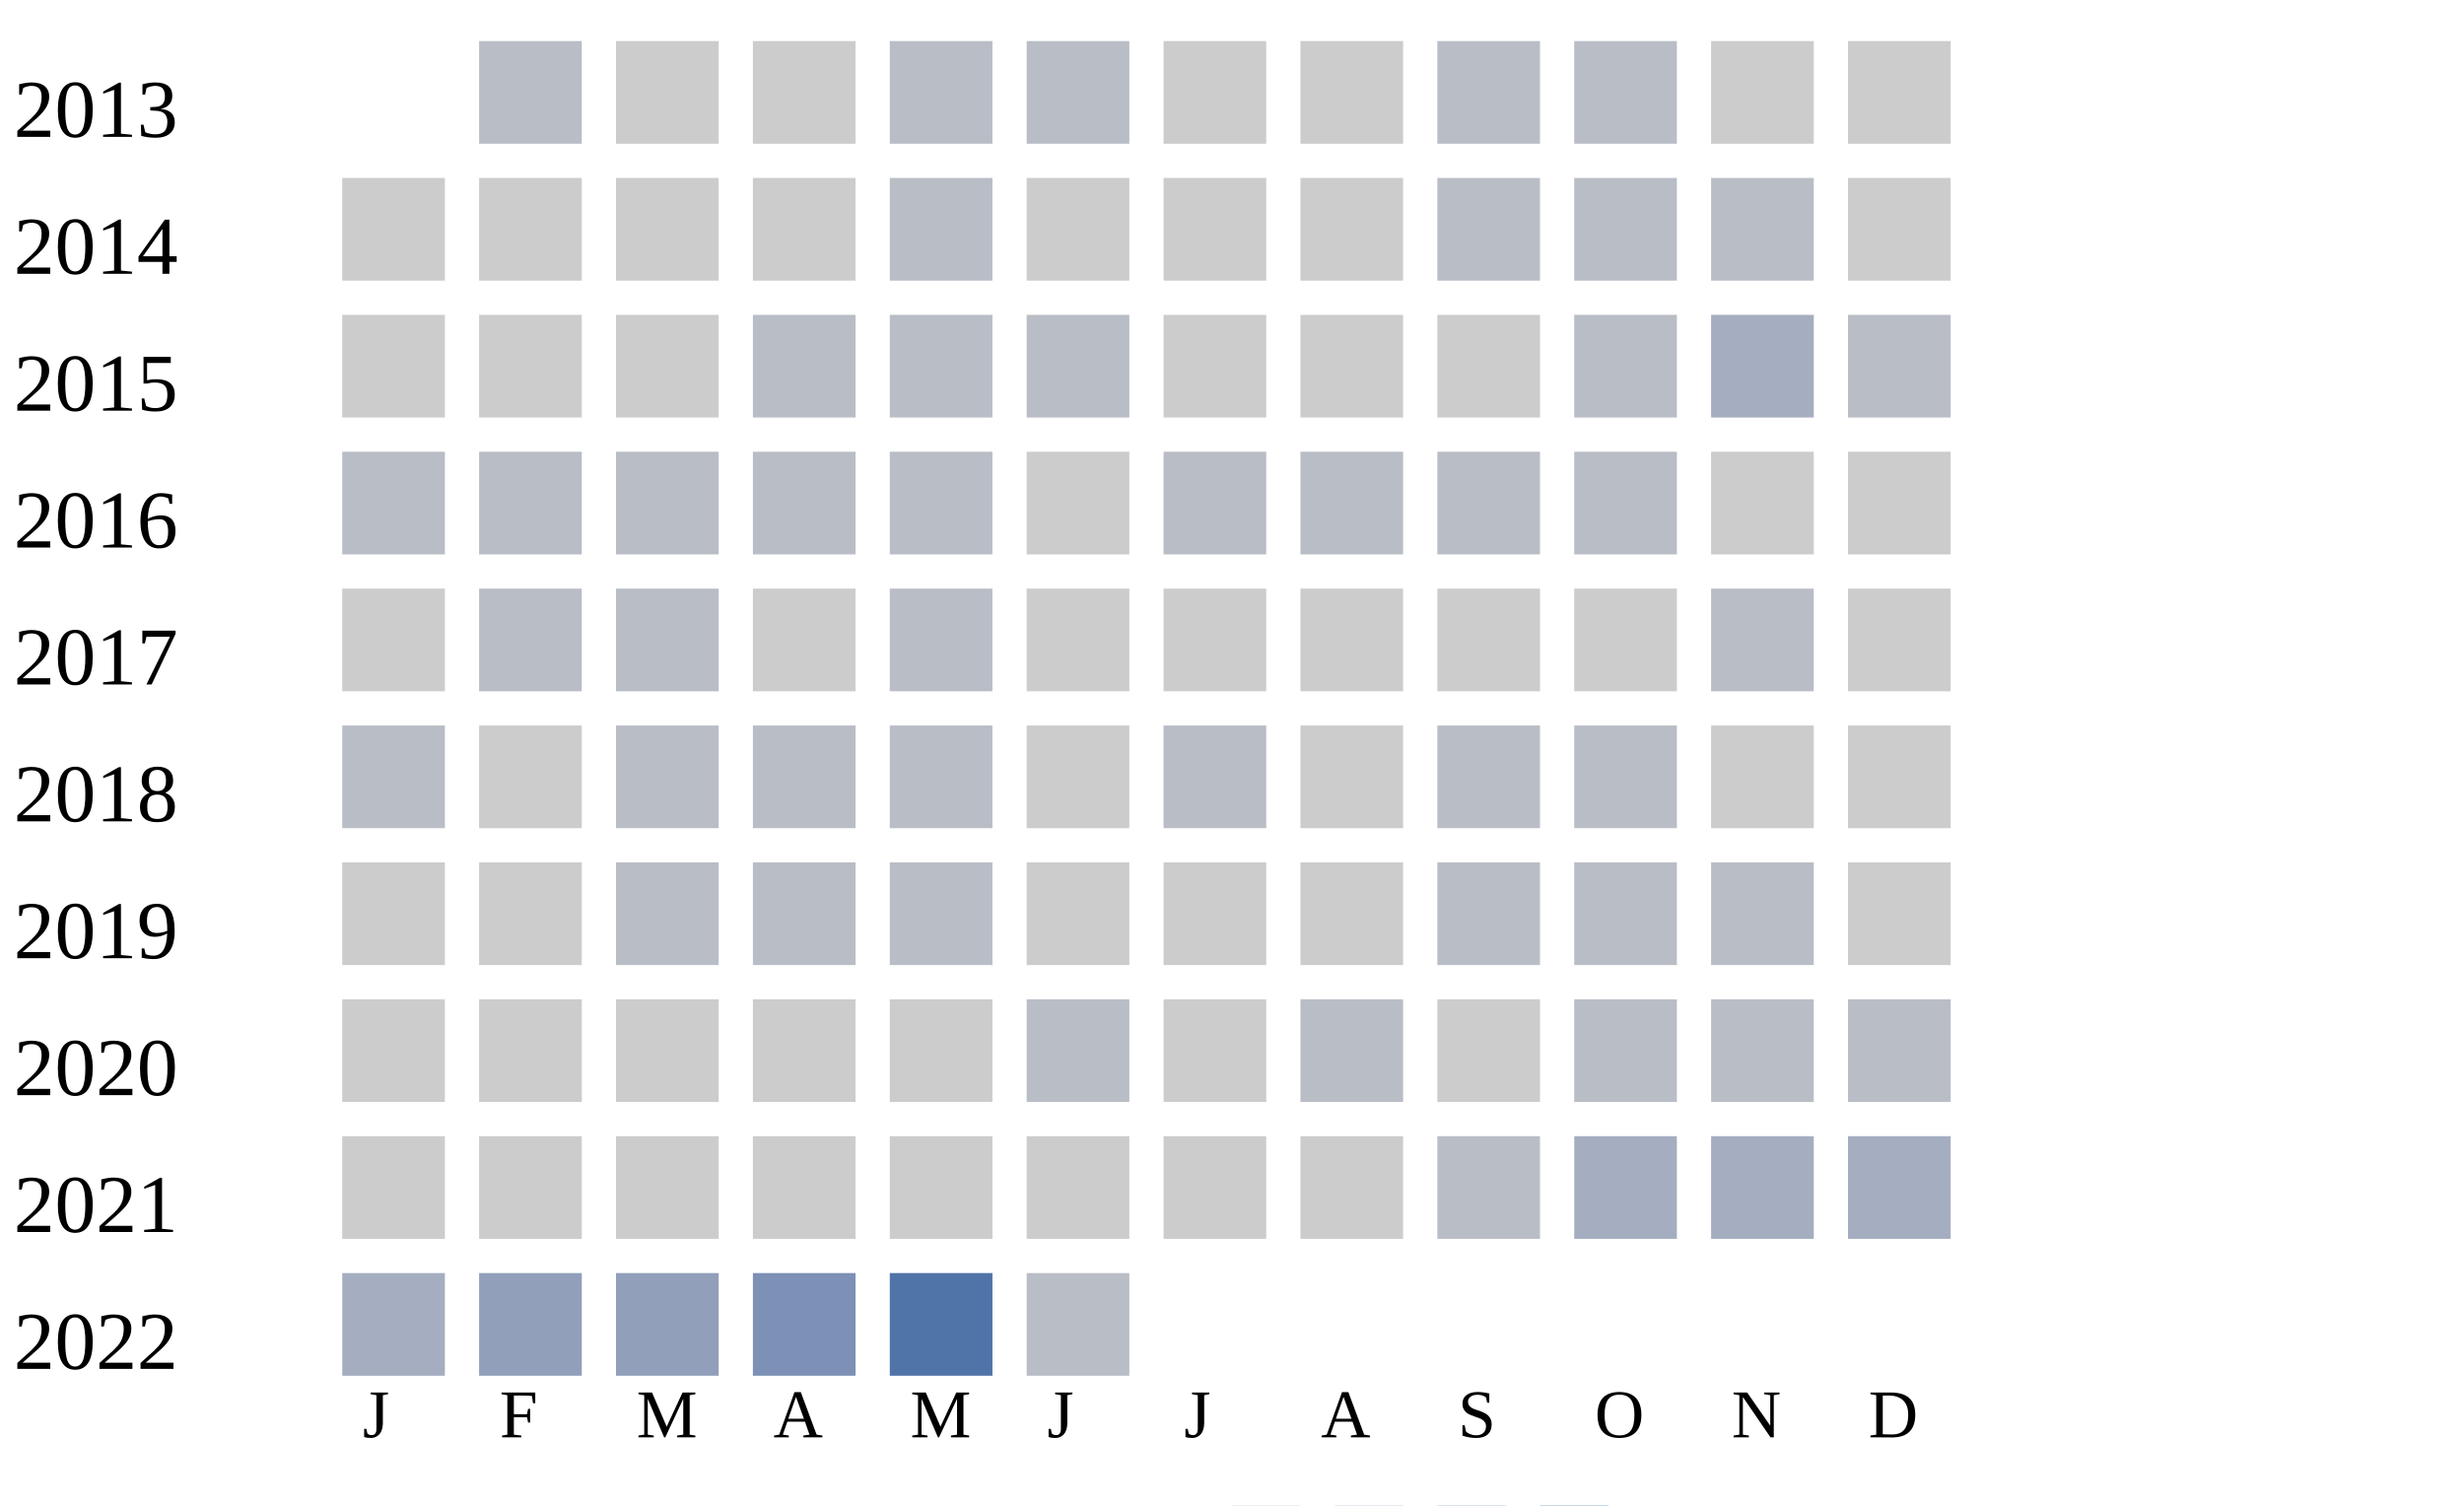
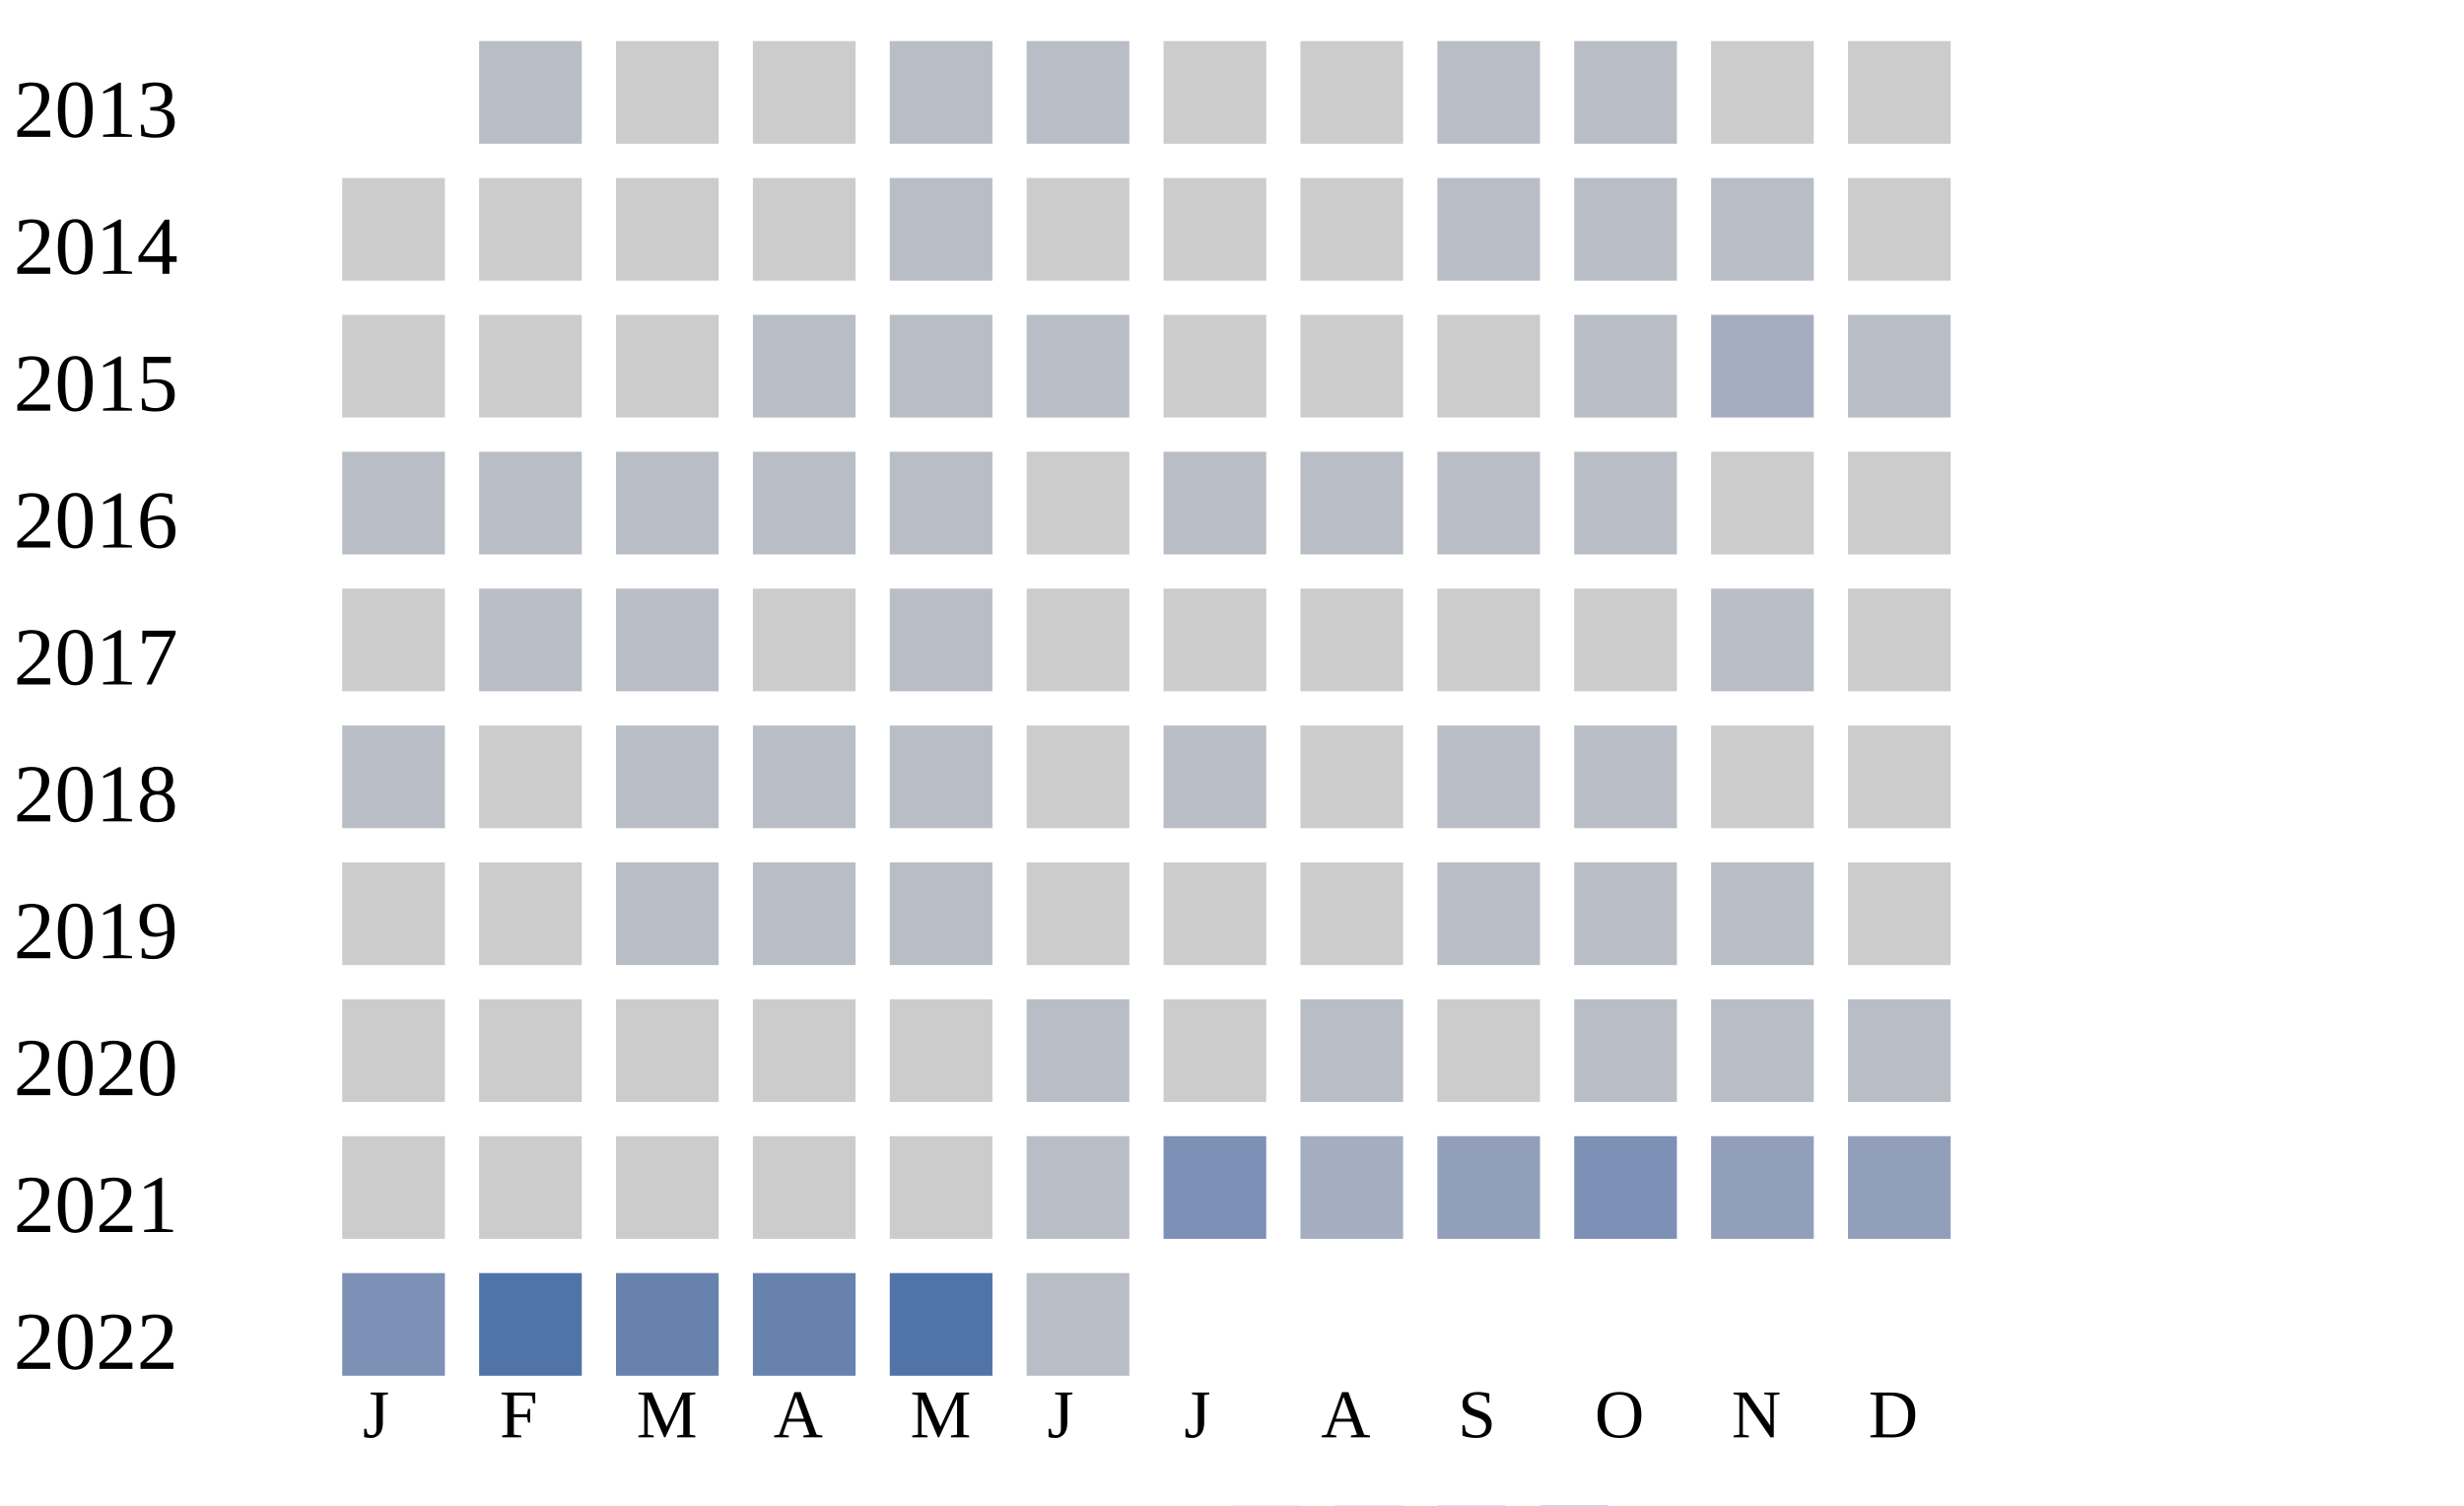
<svg xmlns="http://www.w3.org/2000/svg" width="360" height="220">
  <g transform="translate(0 0)">
    <text x="2" y="20">2013</text>
    <rect x="70" y="6" width="15" height="15" fill="#b9bdc6" />
    <rect x="90" y="6" width="15" height="15" fill="#cccccc" />
    <rect x="110" y="6" width="15" height="15" fill="#cccccc" />
    <rect x="130" y="6" width="15" height="15" fill="#b9bdc6" />
    <rect x="150" y="6" width="15" height="15" fill="#b9bdc6" />
    <rect x="170" y="6" width="15" height="15" fill="#cccccc" />
    <rect x="190" y="6" width="15" height="15" fill="#cccccc" />
    <rect x="210" y="6" width="15" height="15" fill="#b9bdc6" />
    <rect x="230" y="6" width="15" height="15" fill="#b9bdc6" />
    <rect x="250" y="6" width="15" height="15" fill="#cccccc" />
    <rect x="270" y="6" width="15" height="15" fill="#cccccc" />
  </g>
  <g transform="translate(0 20)">
    <text x="2" y="20">2014</text>
    <rect x="50" y="6" width="15" height="15" fill="#cccccc" />
    <rect x="70" y="6" width="15" height="15" fill="#cccccc" />
    <rect x="90" y="6" width="15" height="15" fill="#cccccc" />
    <rect x="110" y="6" width="15" height="15" fill="#cccccc" />
    <rect x="130" y="6" width="15" height="15" fill="#b9bdc6" />
    <rect x="150" y="6" width="15" height="15" fill="#cccccc" />
    <rect x="170" y="6" width="15" height="15" fill="#cccccc" />
    <rect x="190" y="6" width="15" height="15" fill="#cccccc" />
    <rect x="210" y="6" width="15" height="15" fill="#b9bdc6" />
    <rect x="230" y="6" width="15" height="15" fill="#b9bdc6" />
    <rect x="250" y="6" width="15" height="15" fill="#b9bdc6" />
    <rect x="270" y="6" width="15" height="15" fill="#cccccc" />
  </g>
  <g transform="translate(0 40)">
    <text x="2" y="20">2015</text>
    <rect x="50" y="6" width="15" height="15" fill="#cccccc" />
    <rect x="70" y="6" width="15" height="15" fill="#cccccc" />
    <rect x="90" y="6" width="15" height="15" fill="#cccccc" />
    <rect x="110" y="6" width="15" height="15" fill="#b9bdc6" />
    <rect x="130" y="6" width="15" height="15" fill="#b9bdc6" />
    <rect x="150" y="6" width="15" height="15" fill="#b9bdc6" />
    <rect x="170" y="6" width="15" height="15" fill="#cccccc" />
    <rect x="190" y="6" width="15" height="15" fill="#cccccc" />
    <rect x="210" y="6" width="15" height="15" fill="#cccccc" />
    <rect x="230" y="6" width="15" height="15" fill="#b9bdc6" />
    <rect x="250" y="6" width="15" height="15" fill="#a5aec0" />
    <rect x="270" y="6" width="15" height="15" fill="#b9bdc6" />
  </g>
  <g transform="translate(0 60)">
    <text x="2" y="20">2016</text>
    <rect x="50" y="6" width="15" height="15" fill="#b9bdc6" />
    <rect x="70" y="6" width="15" height="15" fill="#b9bdc6" />
    <rect x="90" y="6" width="15" height="15" fill="#b9bdc6" />
    <rect x="110" y="6" width="15" height="15" fill="#b9bdc6" />
    <rect x="130" y="6" width="15" height="15" fill="#b9bdc6" />
    <rect x="150" y="6" width="15" height="15" fill="#cccccc" />
    <rect x="170" y="6" width="15" height="15" fill="#b9bdc6" />
    <rect x="190" y="6" width="15" height="15" fill="#b9bdc6" />
    <rect x="210" y="6" width="15" height="15" fill="#b9bdc6" />
    <rect x="230" y="6" width="15" height="15" fill="#b9bdc6" />
    <rect x="250" y="6" width="15" height="15" fill="#cccccc" />
    <rect x="270" y="6" width="15" height="15" fill="#cccccc" />
  </g>
  <g transform="translate(0 80)">
    <text x="2" y="20">2017</text>
    <rect x="50" y="6" width="15" height="15" fill="#cccccc" />
    <rect x="70" y="6" width="15" height="15" fill="#b9bdc6" />
    <rect x="90" y="6" width="15" height="15" fill="#b9bdc6" />
    <rect x="110" y="6" width="15" height="15" fill="#cccccc" />
    <rect x="130" y="6" width="15" height="15" fill="#b9bdc6" />
    <rect x="150" y="6" width="15" height="15" fill="#cccccc" />
    <rect x="170" y="6" width="15" height="15" fill="#cccccc" />
    <rect x="190" y="6" width="15" height="15" fill="#cccccc" />
    <rect x="210" y="6" width="15" height="15" fill="#cccccc" />
    <rect x="230" y="6" width="15" height="15" fill="#cccccc" />
    <rect x="250" y="6" width="15" height="15" fill="#b9bdc6" />
    <rect x="270" y="6" width="15" height="15" fill="#cccccc" />
  </g>
  <g transform="translate(0 100)">
    <text x="2" y="20">2018</text>
    <rect x="50" y="6" width="15" height="15" fill="#b9bdc6" />
    <rect x="70" y="6" width="15" height="15" fill="#cccccc" />
    <rect x="90" y="6" width="15" height="15" fill="#b9bdc6" />
    <rect x="110" y="6" width="15" height="15" fill="#b9bdc6" />
    <rect x="130" y="6" width="15" height="15" fill="#b9bdc6" />
    <rect x="150" y="6" width="15" height="15" fill="#cccccc" />
    <rect x="170" y="6" width="15" height="15" fill="#b9bdc6" />
    <rect x="190" y="6" width="15" height="15" fill="#cccccc" />
    <rect x="210" y="6" width="15" height="15" fill="#b9bdc6" />
    <rect x="230" y="6" width="15" height="15" fill="#b9bdc6" />
    <rect x="250" y="6" width="15" height="15" fill="#cccccc" />
    <rect x="270" y="6" width="15" height="15" fill="#cccccc" />
  </g>
  <g transform="translate(0 120)">
    <text x="2" y="20">2019</text>
    <rect x="50" y="6" width="15" height="15" fill="#cccccc" />
    <rect x="70" y="6" width="15" height="15" fill="#cccccc" />
    <rect x="90" y="6" width="15" height="15" fill="#b9bdc6" />
    <rect x="110" y="6" width="15" height="15" fill="#b9bdc6" />
    <rect x="130" y="6" width="15" height="15" fill="#b9bdc6" />
    <rect x="150" y="6" width="15" height="15" fill="#cccccc" />
    <rect x="170" y="6" width="15" height="15" fill="#cccccc" />
    <rect x="190" y="6" width="15" height="15" fill="#cccccc" />
    <rect x="210" y="6" width="15" height="15" fill="#b9bdc6" />
    <rect x="230" y="6" width="15" height="15" fill="#b9bdc6" />
    <rect x="250" y="6" width="15" height="15" fill="#b9bdc6" />
    <rect x="270" y="6" width="15" height="15" fill="#cccccc" />
  </g>
  <g transform="translate(0 140)">
    <text x="2" y="20">2020</text>
    <rect x="50" y="6" width="15" height="15" fill="#cccccc" />
    <rect x="70" y="6" width="15" height="15" fill="#cccccc" />
    <rect x="90" y="6" width="15" height="15" fill="#cccccc" />
    <rect x="110" y="6" width="15" height="15" fill="#cccccc" />
    <rect x="130" y="6" width="15" height="15" fill="#cccccc" />
    <rect x="150" y="6" width="15" height="15" fill="#b9bdc6" />
    <rect x="170" y="6" width="15" height="15" fill="#cccccc" />
    <rect x="190" y="6" width="15" height="15" fill="#b9bdc6" />
    <rect x="210" y="6" width="15" height="15" fill="#cccccc" />
    <rect x="230" y="6" width="15" height="15" fill="#b9bdc6" />
    <rect x="250" y="6" width="15" height="15" fill="#b9bdc6" />
    <rect x="270" y="6" width="15" height="15" fill="#b9bdc6" />
  </g>
  <g transform="translate(0 160)">
    <text x="2" y="20">2021</text>
    <rect x="50" y="6" width="15" height="15" fill="#cccccc" />
    <rect x="70" y="6" width="15" height="15" fill="#cccccc" />
    <rect x="90" y="6" width="15" height="15" fill="#cccccc" />
    <rect x="110" y="6" width="15" height="15" fill="#cccccc" />
    <rect x="130" y="6" width="15" height="15" fill="#cccccc" />
-     <rect x="150" y="6" width="15" height="15" fill="#cccccc" />
-     <rect x="170" y="6" width="15" height="15" fill="#cccccc" />
-     <rect x="190" y="6" width="15" height="15" fill="#cccccc" />
-     <rect x="210" y="6" width="15" height="15" fill="#b9bdc6" />
-     <rect x="230" y="6" width="15" height="15" fill="#a5aec0" />
-     <rect x="250" y="6" width="15" height="15" fill="#a5aec0" />
-     <rect x="270" y="6" width="15" height="15" fill="#a5aec0" />
+     <rect x="150" y="6" width="15" height="15" fill="#b9bdc6" />
+     <rect x="170" y="6" width="15" height="15" fill="#7d90b5" />
+     <rect x="190" y="6" width="15" height="15" fill="#a5aec0" />
+     <rect x="210" y="6" width="15" height="15" fill="#919fba" />
+     <rect x="230" y="6" width="15" height="15" fill="#7d90b5" />
+     <rect x="250" y="6" width="15" height="15" fill="#919fba" />
+     <rect x="270" y="6" width="15" height="15" fill="#919fba" />
  </g>
  <g transform="translate(0 180)">
    <text x="2" y="20">2022</text>
-     <rect x="50" y="6" width="15" height="15" fill="#a5aec0" />
-     <rect x="70" y="6" width="15" height="15" fill="#919fba" />
-     <rect x="90" y="6" width="15" height="15" fill="#919fba" />
-     <rect x="110" y="6" width="15" height="15" fill="#7d90b5" />
+     <rect x="50" y="6" width="15" height="15" fill="#7d90b5" />
+     <rect x="70" y="6" width="15" height="15" fill="#5174a8" />
+     <rect x="90" y="6" width="15" height="15" fill="#6882ae" />
+     <rect x="110" y="6" width="15" height="15" fill="#6882ae" />
    <rect x="130" y="6" width="15" height="15" fill="#5174a8" />
    <rect x="150" y="6" width="15" height="15" fill="#b9bdc6" />
  </g>
  <text style="font-size: 10px; text-align: center" x="53" y="210">J</text>
  <text style="font-size: 10px; text-align: center" x="73" y="210">F</text>
  <text style="font-size: 10px; text-align: center" x="93" y="210">M</text>
  <text style="font-size: 10px; text-align: center" x="113" y="210">A</text>
  <text style="font-size: 10px; text-align: center" x="133" y="210">M</text>
  <text style="font-size: 10px; text-align: center" x="153" y="210">J</text>
  <text style="font-size: 10px; text-align: center" x="173" y="210">J</text>
  <text style="font-size: 10px; text-align: center" x="193" y="210">A</text>
  <text style="font-size: 10px; text-align: center" x="213" y="210">S</text>
  <text style="font-size: 10px; text-align: center" x="233" y="210">O</text>
  <text style="font-size: 10px; text-align: center" x="253" y="210">N</text>
  <text style="font-size: 10px; text-align: center" x="273" y="210">D</text>
  <text style="font-size: 10px;" x="155" y="229">Less</text>
  <rect fill="#b9bdc6" width="10" height="10" x="180" y="220" />
  <rect fill="#919fba" width="10" height="10" x="195" y="220" />
  <rect fill="#6882ae" width="10" height="10" x="210" y="220" />
  <rect fill="#005a9c" width="10" height="10" x="225" y="220" />
  <text x="240" y="229" style="font-size: 10px;">More</text>
</svg>
